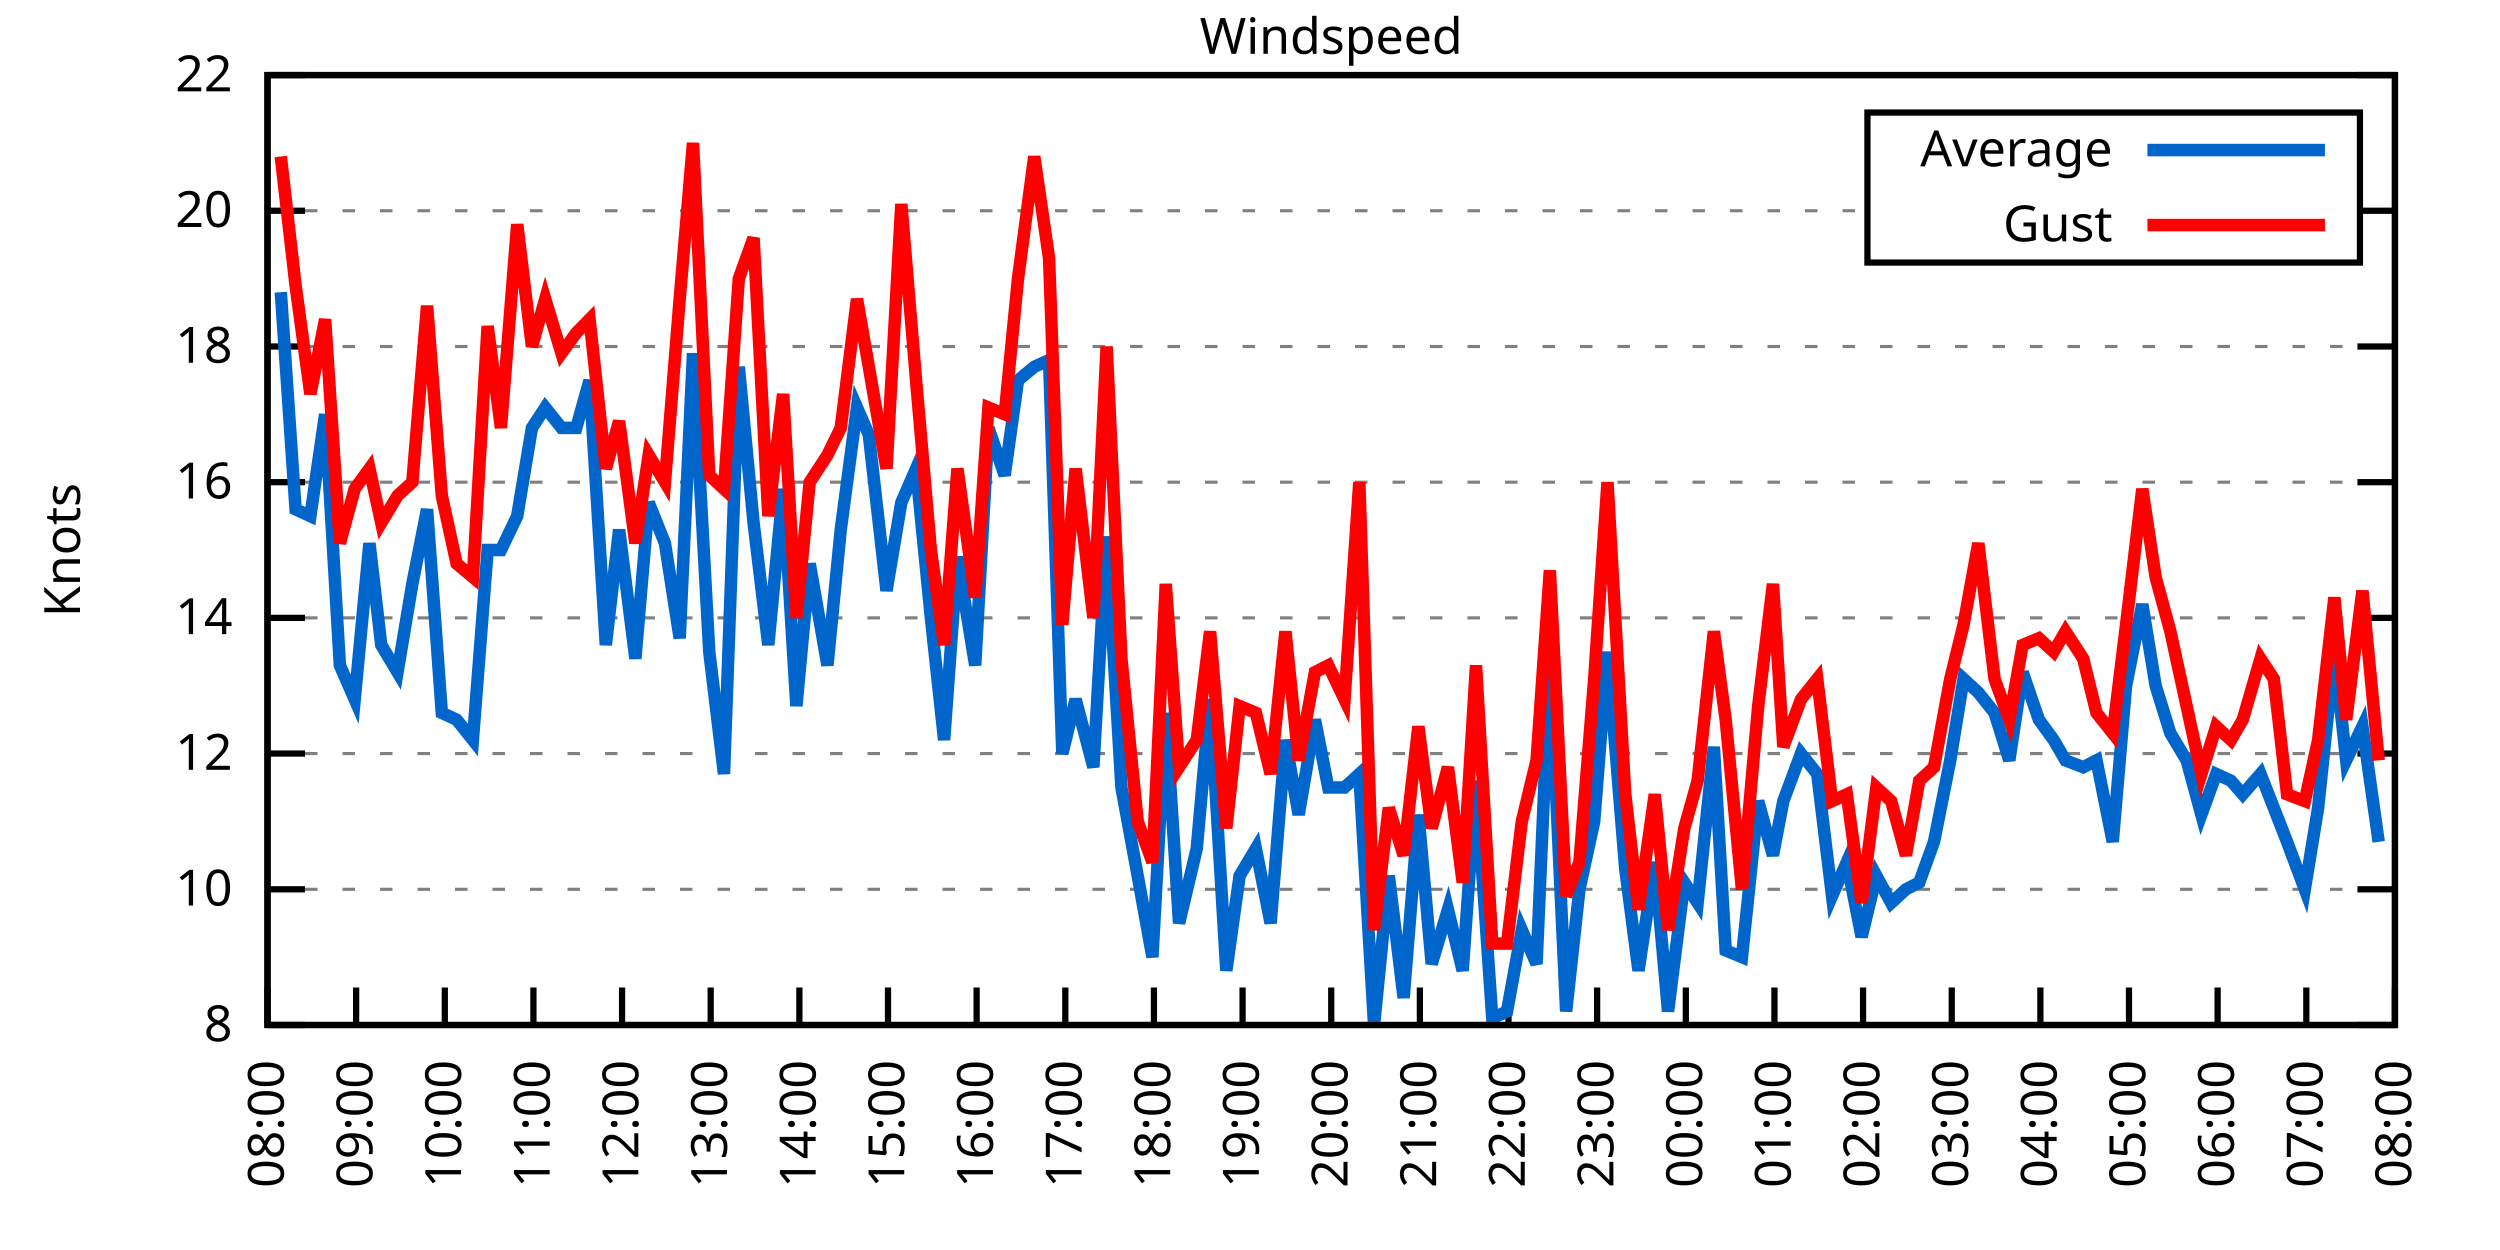
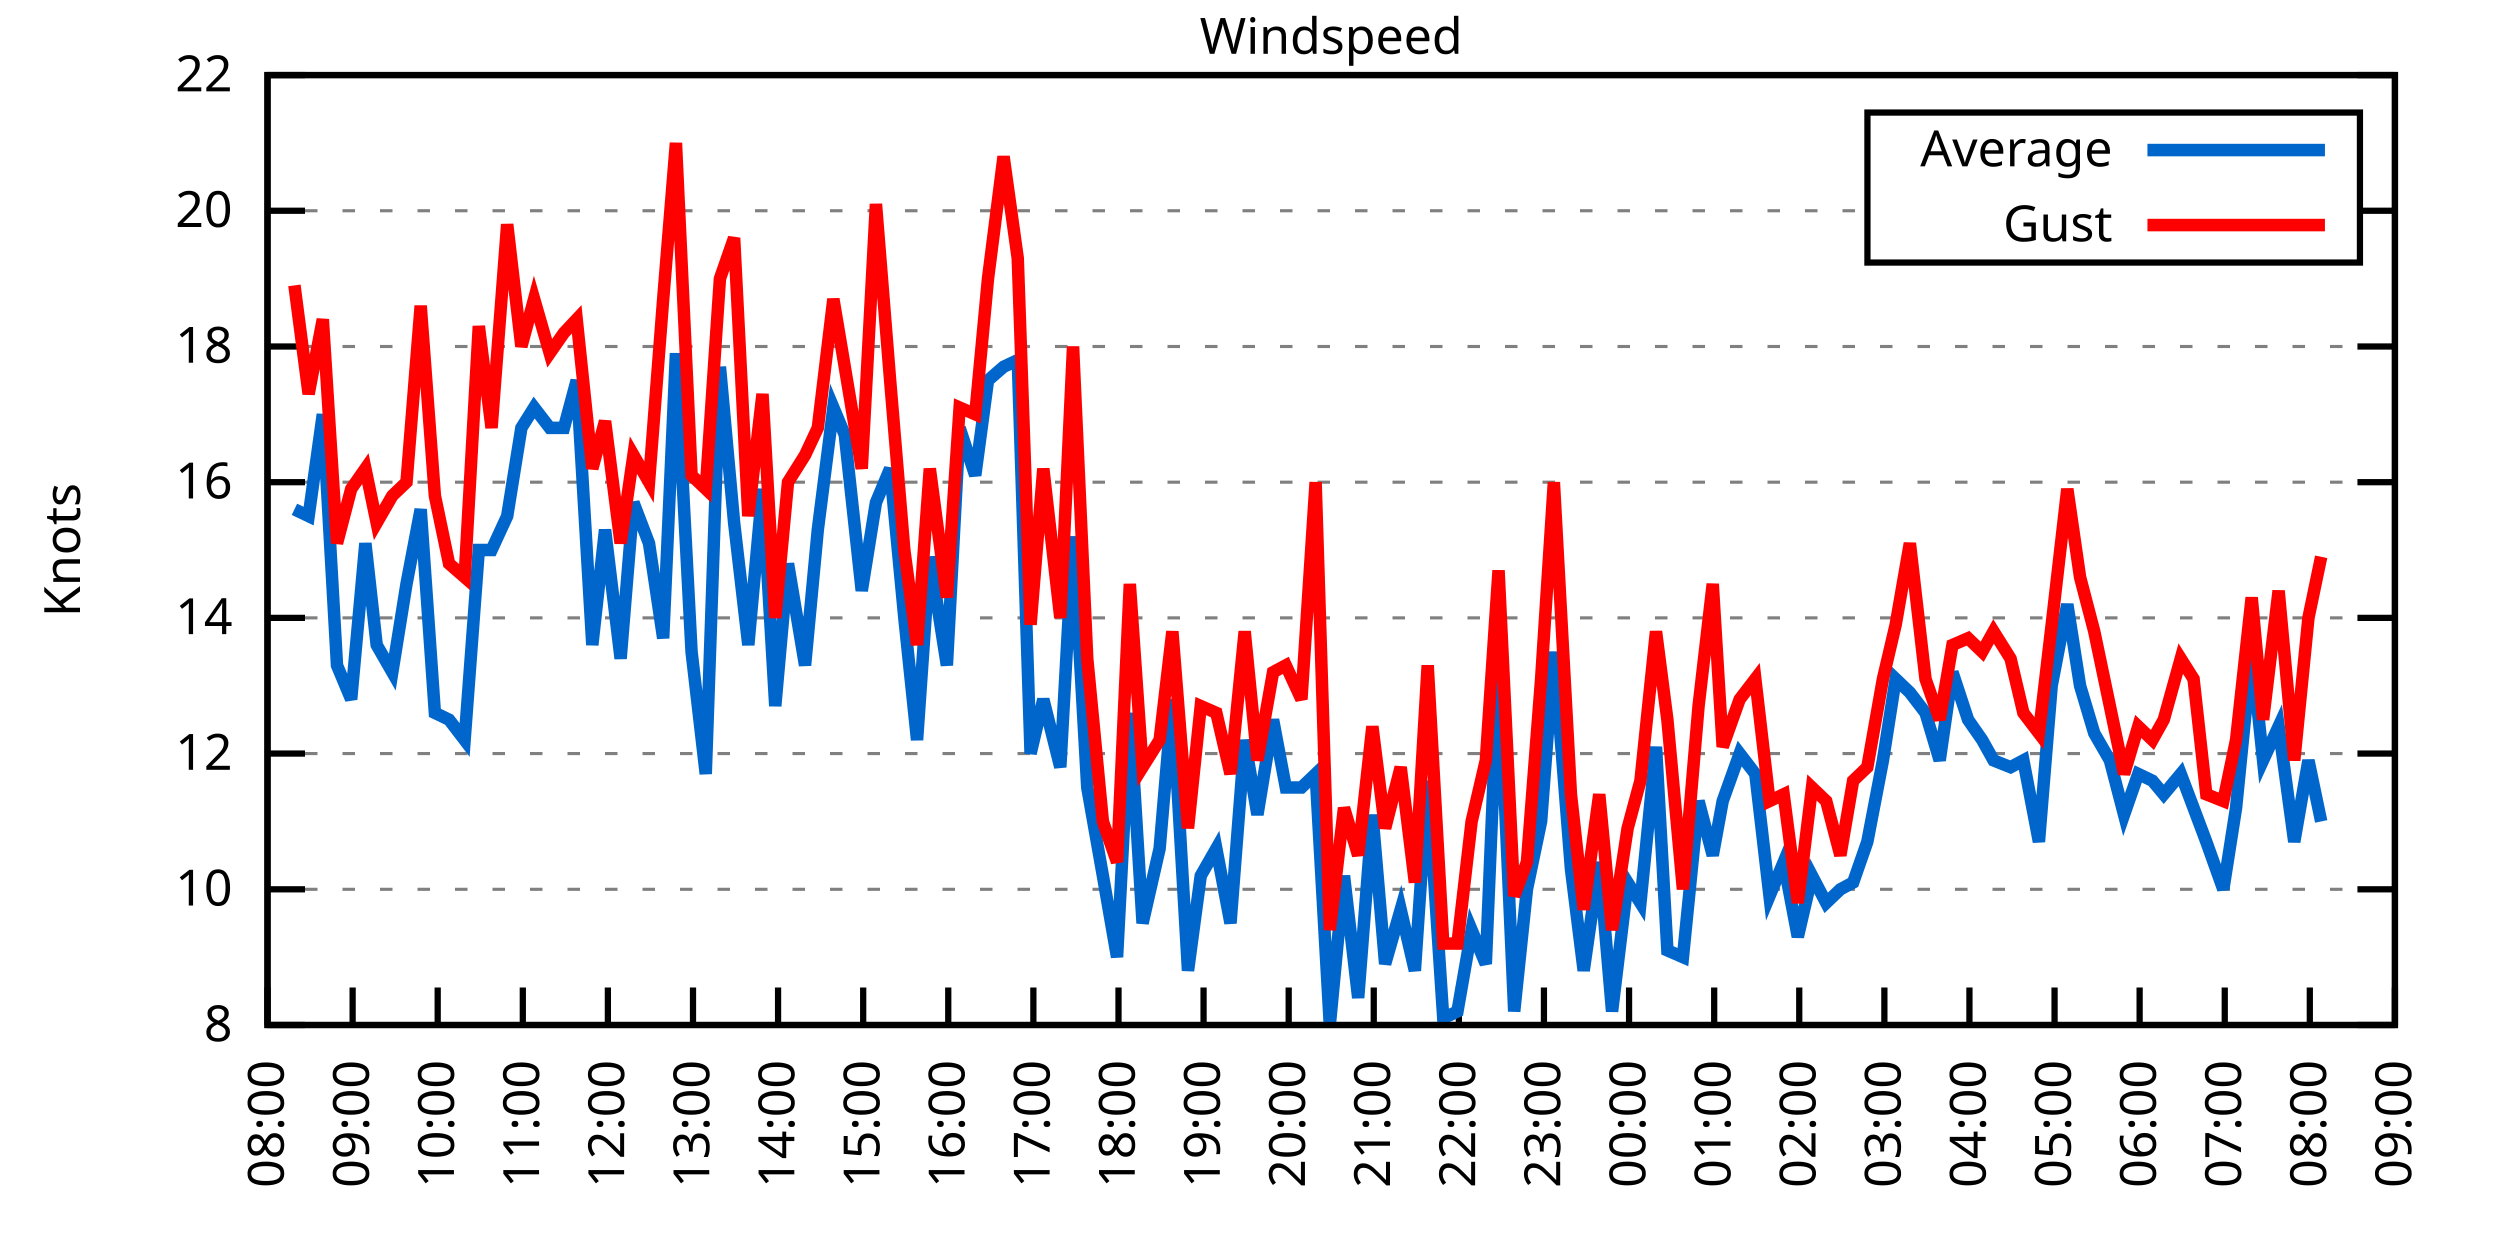
<svg xmlns="http://www.w3.org/2000/svg" xmlns:xlink="http://www.w3.org/1999/xlink" width="400" height="200" viewBox="0 0 400 200">
  <g id="gnuplot_canvas">
    <rect x="0" y="0" width="400" height="200" fill="none" />
    <defs>
      <circle id="gpDot" r="0.5" stroke-width="0.5" stroke="currentColor" />
      <path id="gpPt0" stroke-width="0.333" stroke="currentColor" d="M-1,0 h2 M0,-1 v2" />
      <path id="gpPt1" stroke-width="0.333" stroke="currentColor" d="M-1,-1 L1,1 M1,-1 L-1,1" />
      <path id="gpPt2" stroke-width="0.333" stroke="currentColor" d="M-1,0 L1,0 M0,-1 L0,1 M-1,-1 L1,1 M-1,1 L1,-1" />
      <rect id="gpPt3" stroke-width="0.333" stroke="currentColor" x="-1" y="-1" width="2" height="2" />
      <rect id="gpPt4" stroke-width="0.333" stroke="currentColor" fill="currentColor" x="-1" y="-1" width="2" height="2" />
      <circle id="gpPt5" stroke-width="0.333" stroke="currentColor" cx="0" cy="0" r="1" />
      <use xlink:href="#gpPt5" id="gpPt6" fill="currentColor" stroke="none" />
      <path id="gpPt7" stroke-width="0.333" stroke="currentColor" d="M0,-1.33 L-1.33,0.67 L1.33,0.67 z" />
      <use xlink:href="#gpPt7" id="gpPt8" fill="currentColor" stroke="none" />
      <use xlink:href="#gpPt7" id="gpPt9" stroke="currentColor" transform="rotate(180)" />
      <use xlink:href="#gpPt9" id="gpPt10" fill="currentColor" stroke="none" />
      <use xlink:href="#gpPt3" id="gpPt11" stroke="currentColor" transform="rotate(45)" />
      <use xlink:href="#gpPt11" id="gpPt12" fill="currentColor" stroke="none" />
      <path id="gpPt13" stroke-width="0.333" stroke="currentColor" d="M0,1.330 L1.265,0.411 L0.782,-1.067 L-0.782,-1.076 L-1.265,0.411 z" />
      <use xlink:href="#gpPt13" id="gpPt14" fill="currentColor" stroke="none" />
      <filter id="textbox" filterUnits="objectBoundingBox" x="0" y="0" height="1" width="1">
        <feFlood flood-color="white" flood-opacity="1" result="bgnd" />
        <feComposite in="SourceGraphic" in2="bgnd" operator="atop" />
      </filter>
      <filter id="greybox" filterUnits="objectBoundingBox" x="0" y="0" height="1" width="1">
        <feFlood flood-color="lightgrey" flood-opacity="1" result="grey" />
        <feComposite in="SourceGraphic" in2="grey" operator="atop" />
      </filter>
    </defs>
    <g fill="none" color="white" stroke="currentColor" stroke-width="1.00" stroke-linecap="butt" stroke-linejoin="miter">
</g>
    <g fill="none" color="black" stroke="currentColor" stroke-width="1.00" stroke-linecap="butt" stroke-linejoin="miter">
      <g stroke="none" shape-rendering="crispEdges">
        <polygon fill="rgb(255, 255, 255)" points="42.80,164.00 383.18,164.00 383.18,12.02 42.80,12.02 " />
      </g>
    </g>
    <g fill="none" color="black" stroke="currentColor" stroke-width="1.00" stroke-linecap="butt" stroke-linejoin="miter">
</g>
    <g fill="none" color="black" stroke="black" stroke-width="0.50" stroke-linecap="butt" stroke-linejoin="miter">
</g>
    <g fill="none" color="gray" stroke="currentColor" stroke-width="0.50" stroke-linecap="butt" stroke-linejoin="miter">
      <path stroke="gray" stroke-dasharray="2,4" class="gridline" d="M42.80,164.00 L383.19,164.00  " />
    </g>
    <g fill="none" color="gray" stroke="gray" stroke-width="1.00" stroke-linecap="butt" stroke-linejoin="miter">
</g>
    <g fill="none" color="black" stroke="currentColor" stroke-width="1.00" stroke-linecap="butt" stroke-linejoin="miter">
      <path stroke="black" d="M42.80,164.00 L48.80,164.00 M383.19,164.00 L377.19,164.00  " />
      <g transform="translate(37.20,166.60)" stroke="none" fill="black" font-family="Sans" font-size="8.00" text-anchor="end">
        <text>
          <tspan font-family="Sans"> 8</tspan>
        </text>
      </g>
    </g>
    <g fill="none" color="black" stroke="currentColor" stroke-width="1.00" stroke-linecap="butt" stroke-linejoin="miter">
</g>
    <g fill="none" color="black" stroke="black" stroke-width="0.50" stroke-linecap="butt" stroke-linejoin="miter">
</g>
    <g fill="none" color="gray" stroke="currentColor" stroke-width="0.50" stroke-linecap="butt" stroke-linejoin="miter">
      <path stroke="gray" stroke-dasharray="2,4" class="gridline" d="M42.80,142.29 L383.19,142.29  " />
    </g>
    <g fill="none" color="gray" stroke="gray" stroke-width="1.00" stroke-linecap="butt" stroke-linejoin="miter">
</g>
    <g fill="none" color="black" stroke="currentColor" stroke-width="1.00" stroke-linecap="butt" stroke-linejoin="miter">
      <path stroke="black" d="M42.80,142.29 L48.80,142.29 M383.19,142.29 L377.19,142.29  " />
      <g transform="translate(37.20,144.89)" stroke="none" fill="black" font-family="Sans" font-size="8.00" text-anchor="end">
        <text>
          <tspan font-family="Sans"> 10</tspan>
        </text>
      </g>
    </g>
    <g fill="none" color="black" stroke="currentColor" stroke-width="1.00" stroke-linecap="butt" stroke-linejoin="miter">
</g>
    <g fill="none" color="black" stroke="black" stroke-width="0.50" stroke-linecap="butt" stroke-linejoin="miter">
</g>
    <g fill="none" color="gray" stroke="currentColor" stroke-width="0.50" stroke-linecap="butt" stroke-linejoin="miter">
      <path stroke="gray" stroke-dasharray="2,4" class="gridline" d="M42.80,120.57 L383.19,120.57  " />
    </g>
    <g fill="none" color="gray" stroke="gray" stroke-width="1.00" stroke-linecap="butt" stroke-linejoin="miter">
</g>
    <g fill="none" color="black" stroke="currentColor" stroke-width="1.00" stroke-linecap="butt" stroke-linejoin="miter">
      <path stroke="black" d="M42.80,120.57 L48.80,120.57 M383.19,120.57 L377.19,120.57  " />
      <g transform="translate(37.20,123.17)" stroke="none" fill="black" font-family="Sans" font-size="8.00" text-anchor="end">
        <text>
          <tspan font-family="Sans"> 12</tspan>
        </text>
      </g>
    </g>
    <g fill="none" color="black" stroke="currentColor" stroke-width="1.00" stroke-linecap="butt" stroke-linejoin="miter">
</g>
    <g fill="none" color="black" stroke="black" stroke-width="0.50" stroke-linecap="butt" stroke-linejoin="miter">
</g>
    <g fill="none" color="gray" stroke="currentColor" stroke-width="0.50" stroke-linecap="butt" stroke-linejoin="miter">
      <path stroke="gray" stroke-dasharray="2,4" class="gridline" d="M42.80,98.86 L383.19,98.86  " />
    </g>
    <g fill="none" color="gray" stroke="gray" stroke-width="1.00" stroke-linecap="butt" stroke-linejoin="miter">
</g>
    <g fill="none" color="black" stroke="currentColor" stroke-width="1.00" stroke-linecap="butt" stroke-linejoin="miter">
      <path stroke="black" d="M42.80,98.86 L48.80,98.86 M383.19,98.86 L377.19,98.86  " />
      <g transform="translate(37.20,101.46)" stroke="none" fill="black" font-family="Sans" font-size="8.00" text-anchor="end">
        <text>
          <tspan font-family="Sans"> 14</tspan>
        </text>
      </g>
    </g>
    <g fill="none" color="black" stroke="currentColor" stroke-width="1.00" stroke-linecap="butt" stroke-linejoin="miter">
</g>
    <g fill="none" color="black" stroke="black" stroke-width="0.50" stroke-linecap="butt" stroke-linejoin="miter">
</g>
    <g fill="none" color="gray" stroke="currentColor" stroke-width="0.50" stroke-linecap="butt" stroke-linejoin="miter">
      <path stroke="gray" stroke-dasharray="2,4" class="gridline" d="M42.80,77.15 L383.19,77.15  " />
    </g>
    <g fill="none" color="gray" stroke="gray" stroke-width="1.00" stroke-linecap="butt" stroke-linejoin="miter">
</g>
    <g fill="none" color="black" stroke="currentColor" stroke-width="1.00" stroke-linecap="butt" stroke-linejoin="miter">
      <path stroke="black" d="M42.80,77.15 L48.80,77.15 M383.19,77.15 L377.19,77.15  " />
      <g transform="translate(37.20,79.75)" stroke="none" fill="black" font-family="Sans" font-size="8.00" text-anchor="end">
        <text>
          <tspan font-family="Sans"> 16</tspan>
        </text>
      </g>
    </g>
    <g fill="none" color="black" stroke="currentColor" stroke-width="1.00" stroke-linecap="butt" stroke-linejoin="miter">
</g>
    <g fill="none" color="black" stroke="black" stroke-width="0.50" stroke-linecap="butt" stroke-linejoin="miter">
</g>
    <g fill="none" color="gray" stroke="currentColor" stroke-width="0.50" stroke-linecap="butt" stroke-linejoin="miter">
      <path stroke="gray" stroke-dasharray="2,4" class="gridline" d="M42.80,55.44 L383.19,55.44  " />
    </g>
    <g fill="none" color="gray" stroke="gray" stroke-width="1.00" stroke-linecap="butt" stroke-linejoin="miter">
</g>
    <g fill="none" color="black" stroke="currentColor" stroke-width="1.00" stroke-linecap="butt" stroke-linejoin="miter">
      <path stroke="black" d="M42.80,55.44 L48.80,55.44 M383.19,55.44 L377.19,55.44  " />
      <g transform="translate(37.20,58.04)" stroke="none" fill="black" font-family="Sans" font-size="8.00" text-anchor="end">
        <text>
          <tspan font-family="Sans"> 18</tspan>
        </text>
      </g>
    </g>
    <g fill="none" color="black" stroke="currentColor" stroke-width="1.00" stroke-linecap="butt" stroke-linejoin="miter">
</g>
    <g fill="none" color="black" stroke="black" stroke-width="0.50" stroke-linecap="butt" stroke-linejoin="miter">
</g>
    <g fill="none" color="gray" stroke="currentColor" stroke-width="0.50" stroke-linecap="butt" stroke-linejoin="miter">
      <path stroke="gray" stroke-dasharray="2,4" class="gridline" d="M42.80,33.72 L298.79,33.72 M377.59,33.72 L383.19,33.72  " />
    </g>
    <g fill="none" color="gray" stroke="gray" stroke-width="1.00" stroke-linecap="butt" stroke-linejoin="miter">
</g>
    <g fill="none" color="black" stroke="currentColor" stroke-width="1.00" stroke-linecap="butt" stroke-linejoin="miter">
      <path stroke="black" d="M42.80,33.72 L48.80,33.72 M383.19,33.72 L377.19,33.72  " />
      <g transform="translate(37.20,36.32)" stroke="none" fill="black" font-family="Sans" font-size="8.00" text-anchor="end">
        <text>
          <tspan font-family="Sans"> 20</tspan>
        </text>
      </g>
    </g>
    <g fill="none" color="black" stroke="currentColor" stroke-width="1.00" stroke-linecap="butt" stroke-linejoin="miter">
</g>
    <g fill="none" color="black" stroke="black" stroke-width="0.50" stroke-linecap="butt" stroke-linejoin="miter">
</g>
    <g fill="none" color="gray" stroke="currentColor" stroke-width="0.50" stroke-linecap="butt" stroke-linejoin="miter">
      <path stroke="gray" stroke-dasharray="2,4" class="gridline" d="M42.80,12.01 L383.19,12.01  " />
    </g>
    <g fill="none" color="gray" stroke="gray" stroke-width="1.00" stroke-linecap="butt" stroke-linejoin="miter">
</g>
    <g fill="none" color="black" stroke="currentColor" stroke-width="1.00" stroke-linecap="butt" stroke-linejoin="miter">
      <path stroke="black" d="M42.80,12.01 L48.80,12.01 M383.19,12.01 L377.19,12.01  " />
      <g transform="translate(37.20,14.61)" stroke="none" fill="black" font-family="Sans" font-size="8.00" text-anchor="end">
        <text>
          <tspan font-family="Sans"> 22</tspan>
        </text>
      </g>
    </g>
    <g fill="none" color="black" stroke="currentColor" stroke-width="1.00" stroke-linecap="butt" stroke-linejoin="miter">
      <path stroke="black" d="M42.80,164.00 L42.80,158.00  " />
      <g transform="translate(45.40,169.60) rotate(270.00)" stroke="none" fill="black" font-family="Sans" font-size="8.00" text-anchor="end">
        <text>
          <tspan font-family="Sans">08:00</tspan>
        </text>
      </g>
    </g>
    <g fill="none" color="black" stroke="currentColor" stroke-width="1.00" stroke-linecap="butt" stroke-linejoin="miter">
-       <path stroke="black" d="M56.98,164.00 L56.98,158.00  " />
-       <g transform="translate(59.58,169.60) rotate(270.00)" stroke="none" fill="black" font-family="Sans" font-size="8.00" text-anchor="end">
+       <path stroke="black" d="M56.42,164.00 L56.42,158.00  " />
+       <g transform="translate(59.02,169.60) rotate(270.00)" stroke="none" fill="black" font-family="Sans" font-size="8.00" text-anchor="end">
        <text>
          <tspan font-family="Sans">09:00</tspan>
        </text>
      </g>
    </g>
    <g fill="none" color="black" stroke="currentColor" stroke-width="1.00" stroke-linecap="butt" stroke-linejoin="miter">
-       <path stroke="black" d="M71.17,164.00 L71.17,158.00  " />
-       <g transform="translate(73.77,169.60) rotate(270.00)" stroke="none" fill="black" font-family="Sans" font-size="8.00" text-anchor="end">
+       <path stroke="black" d="M70.03,164.00 L70.03,158.00  " />
+       <g transform="translate(72.63,169.60) rotate(270.00)" stroke="none" fill="black" font-family="Sans" font-size="8.00" text-anchor="end">
        <text>
          <tspan font-family="Sans">10:00</tspan>
        </text>
      </g>
    </g>
    <g fill="none" color="black" stroke="currentColor" stroke-width="1.00" stroke-linecap="butt" stroke-linejoin="miter">
-       <path stroke="black" d="M85.35,164.00 L85.35,158.00  " />
-       <g transform="translate(87.95,169.60) rotate(270.00)" stroke="none" fill="black" font-family="Sans" font-size="8.00" text-anchor="end">
+       <path stroke="black" d="M83.65,164.00 L83.65,158.00  " />
+       <g transform="translate(86.25,169.60) rotate(270.00)" stroke="none" fill="black" font-family="Sans" font-size="8.00" text-anchor="end">
        <text>
          <tspan font-family="Sans">11:00</tspan>
        </text>
      </g>
    </g>
    <g fill="none" color="black" stroke="currentColor" stroke-width="1.00" stroke-linecap="butt" stroke-linejoin="miter">
-       <path stroke="black" d="M99.53,164.00 L99.53,158.00  " />
-       <g transform="translate(102.13,169.60) rotate(270.00)" stroke="none" fill="black" font-family="Sans" font-size="8.00" text-anchor="end">
+       <path stroke="black" d="M97.26,164.00 L97.26,158.00  " />
+       <g transform="translate(99.86,169.60) rotate(270.00)" stroke="none" fill="black" font-family="Sans" font-size="8.00" text-anchor="end">
        <text>
          <tspan font-family="Sans">12:00</tspan>
        </text>
      </g>
    </g>
    <g fill="none" color="black" stroke="currentColor" stroke-width="1.00" stroke-linecap="butt" stroke-linejoin="miter">
-       <path stroke="black" d="M113.71,164.00 L113.71,158.00  " />
-       <g transform="translate(116.31,169.60) rotate(270.00)" stroke="none" fill="black" font-family="Sans" font-size="8.00" text-anchor="end">
+       <path stroke="black" d="M110.88,164.00 L110.88,158.00  " />
+       <g transform="translate(113.48,169.60) rotate(270.00)" stroke="none" fill="black" font-family="Sans" font-size="8.00" text-anchor="end">
        <text>
          <tspan font-family="Sans">13:00</tspan>
        </text>
      </g>
    </g>
    <g fill="none" color="black" stroke="currentColor" stroke-width="1.00" stroke-linecap="butt" stroke-linejoin="miter">
-       <path stroke="black" d="M127.90,164.00 L127.90,158.00  " />
-       <g transform="translate(130.50,169.60) rotate(270.00)" stroke="none" fill="black" font-family="Sans" font-size="8.00" text-anchor="end">
+       <path stroke="black" d="M124.49,164.00 L124.49,158.00  " />
+       <g transform="translate(127.09,169.60) rotate(270.00)" stroke="none" fill="black" font-family="Sans" font-size="8.00" text-anchor="end">
        <text>
          <tspan font-family="Sans">14:00</tspan>
        </text>
      </g>
    </g>
    <g fill="none" color="black" stroke="currentColor" stroke-width="1.00" stroke-linecap="butt" stroke-linejoin="miter">
-       <path stroke="black" d="M142.08,164.00 L142.08,158.00  " />
-       <g transform="translate(144.68,169.60) rotate(270.00)" stroke="none" fill="black" font-family="Sans" font-size="8.00" text-anchor="end">
+       <path stroke="black" d="M138.11,164.00 L138.11,158.00  " />
+       <g transform="translate(140.71,169.60) rotate(270.00)" stroke="none" fill="black" font-family="Sans" font-size="8.00" text-anchor="end">
        <text>
          <tspan font-family="Sans">15:00</tspan>
        </text>
      </g>
    </g>
    <g fill="none" color="black" stroke="currentColor" stroke-width="1.00" stroke-linecap="butt" stroke-linejoin="miter">
-       <path stroke="black" d="M156.26,164.00 L156.26,158.00  " />
-       <g transform="translate(158.86,169.60) rotate(270.00)" stroke="none" fill="black" font-family="Sans" font-size="8.00" text-anchor="end">
+       <path stroke="black" d="M151.72,164.00 L151.72,158.00  " />
+       <g transform="translate(154.32,169.60) rotate(270.00)" stroke="none" fill="black" font-family="Sans" font-size="8.00" text-anchor="end">
        <text>
          <tspan font-family="Sans">16:00</tspan>
        </text>
      </g>
    </g>
    <g fill="none" color="black" stroke="currentColor" stroke-width="1.00" stroke-linecap="butt" stroke-linejoin="miter">
-       <path stroke="black" d="M170.45,164.00 L170.45,158.00  " />
-       <g transform="translate(173.05,169.60) rotate(270.00)" stroke="none" fill="black" font-family="Sans" font-size="8.00" text-anchor="end">
+       <path stroke="black" d="M165.34,164.00 L165.34,158.00  " />
+       <g transform="translate(167.94,169.60) rotate(270.00)" stroke="none" fill="black" font-family="Sans" font-size="8.00" text-anchor="end">
        <text>
          <tspan font-family="Sans">17:00</tspan>
        </text>
      </g>
    </g>
    <g fill="none" color="black" stroke="currentColor" stroke-width="1.00" stroke-linecap="butt" stroke-linejoin="miter">
-       <path stroke="black" d="M184.63,164.00 L184.63,158.00  " />
-       <g transform="translate(187.23,169.60) rotate(270.00)" stroke="none" fill="black" font-family="Sans" font-size="8.00" text-anchor="end">
+       <path stroke="black" d="M178.96,164.00 L178.96,158.00  " />
+       <g transform="translate(181.56,169.60) rotate(270.00)" stroke="none" fill="black" font-family="Sans" font-size="8.00" text-anchor="end">
        <text>
          <tspan font-family="Sans">18:00</tspan>
        </text>
      </g>
    </g>
    <g fill="none" color="black" stroke="currentColor" stroke-width="1.00" stroke-linecap="butt" stroke-linejoin="miter">
-       <path stroke="black" d="M198.81,164.00 L198.81,158.00  " />
-       <g transform="translate(201.41,169.60) rotate(270.00)" stroke="none" fill="black" font-family="Sans" font-size="8.00" text-anchor="end">
+       <path stroke="black" d="M192.57,164.00 L192.57,158.00  " />
+       <g transform="translate(195.17,169.60) rotate(270.00)" stroke="none" fill="black" font-family="Sans" font-size="8.00" text-anchor="end">
        <text>
          <tspan font-family="Sans">19:00</tspan>
        </text>
      </g>
    </g>
    <g fill="none" color="black" stroke="currentColor" stroke-width="1.00" stroke-linecap="butt" stroke-linejoin="miter">
-       <path stroke="black" d="M213.00,164.00 L213.00,158.00  " />
-       <g transform="translate(215.60,169.60) rotate(270.00)" stroke="none" fill="black" font-family="Sans" font-size="8.00" text-anchor="end">
+       <path stroke="black" d="M206.19,164.00 L206.19,158.00  " />
+       <g transform="translate(208.79,169.60) rotate(270.00)" stroke="none" fill="black" font-family="Sans" font-size="8.00" text-anchor="end">
        <text>
          <tspan font-family="Sans">20:00</tspan>
        </text>
      </g>
    </g>
    <g fill="none" color="black" stroke="currentColor" stroke-width="1.00" stroke-linecap="butt" stroke-linejoin="miter">
-       <path stroke="black" d="M227.18,164.00 L227.18,158.00  " />
-       <g transform="translate(229.78,169.60) rotate(270.00)" stroke="none" fill="black" font-family="Sans" font-size="8.00" text-anchor="end">
+       <path stroke="black" d="M219.80,164.00 L219.80,158.00  " />
+       <g transform="translate(222.40,169.60) rotate(270.00)" stroke="none" fill="black" font-family="Sans" font-size="8.00" text-anchor="end">
        <text>
          <tspan font-family="Sans">21:00</tspan>
        </text>
      </g>
    </g>
    <g fill="none" color="black" stroke="currentColor" stroke-width="1.00" stroke-linecap="butt" stroke-linejoin="miter">
-       <path stroke="black" d="M241.36,164.00 L241.36,158.00  " />
-       <g transform="translate(243.96,169.60) rotate(270.00)" stroke="none" fill="black" font-family="Sans" font-size="8.00" text-anchor="end">
+       <path stroke="black" d="M233.42,164.00 L233.42,158.00  " />
+       <g transform="translate(236.02,169.60) rotate(270.00)" stroke="none" fill="black" font-family="Sans" font-size="8.00" text-anchor="end">
        <text>
          <tspan font-family="Sans">22:00</tspan>
        </text>
      </g>
    </g>
    <g fill="none" color="black" stroke="currentColor" stroke-width="1.00" stroke-linecap="butt" stroke-linejoin="miter">
-       <path stroke="black" d="M255.54,164.00 L255.54,158.00  " />
-       <g transform="translate(258.14,169.60) rotate(270.00)" stroke="none" fill="black" font-family="Sans" font-size="8.00" text-anchor="end">
+       <path stroke="black" d="M247.03,164.00 L247.03,158.00  " />
+       <g transform="translate(249.63,169.60) rotate(270.00)" stroke="none" fill="black" font-family="Sans" font-size="8.00" text-anchor="end">
        <text>
          <tspan font-family="Sans">23:00</tspan>
        </text>
      </g>
    </g>
    <g fill="none" color="black" stroke="currentColor" stroke-width="1.00" stroke-linecap="butt" stroke-linejoin="miter">
-       <path stroke="black" d="M269.73,164.00 L269.73,158.00  " />
-       <g transform="translate(272.33,169.60) rotate(270.00)" stroke="none" fill="black" font-family="Sans" font-size="8.00" text-anchor="end">
+       <path stroke="black" d="M260.65,164.00 L260.65,158.00  " />
+       <g transform="translate(263.25,169.60) rotate(270.00)" stroke="none" fill="black" font-family="Sans" font-size="8.00" text-anchor="end">
        <text>
          <tspan font-family="Sans">00:00</tspan>
        </text>
      </g>
    </g>
    <g fill="none" color="black" stroke="currentColor" stroke-width="1.00" stroke-linecap="butt" stroke-linejoin="miter">
-       <path stroke="black" d="M283.91,164.00 L283.91,158.00  " />
-       <g transform="translate(286.51,169.60) rotate(270.00)" stroke="none" fill="black" font-family="Sans" font-size="8.00" text-anchor="end">
+       <path stroke="black" d="M274.27,164.00 L274.27,158.00  " />
+       <g transform="translate(276.87,169.60) rotate(270.00)" stroke="none" fill="black" font-family="Sans" font-size="8.00" text-anchor="end">
        <text>
          <tspan font-family="Sans">01:00</tspan>
        </text>
      </g>
    </g>
    <g fill="none" color="black" stroke="currentColor" stroke-width="1.00" stroke-linecap="butt" stroke-linejoin="miter">
-       <path stroke="black" d="M298.09,164.00 L298.09,158.00  " />
-       <g transform="translate(300.69,169.60) rotate(270.00)" stroke="none" fill="black" font-family="Sans" font-size="8.00" text-anchor="end">
+       <path stroke="black" d="M287.88,164.00 L287.88,158.00  " />
+       <g transform="translate(290.48,169.60) rotate(270.00)" stroke="none" fill="black" font-family="Sans" font-size="8.00" text-anchor="end">
        <text>
          <tspan font-family="Sans">02:00</tspan>
        </text>
      </g>
    </g>
    <g fill="none" color="black" stroke="currentColor" stroke-width="1.00" stroke-linecap="butt" stroke-linejoin="miter">
-       <path stroke="black" d="M312.28,164.00 L312.28,158.00  " />
-       <g transform="translate(314.88,169.60) rotate(270.00)" stroke="none" fill="black" font-family="Sans" font-size="8.00" text-anchor="end">
+       <path stroke="black" d="M301.50,164.00 L301.50,158.00  " />
+       <g transform="translate(304.10,169.60) rotate(270.00)" stroke="none" fill="black" font-family="Sans" font-size="8.00" text-anchor="end">
        <text>
          <tspan font-family="Sans">03:00</tspan>
        </text>
      </g>
    </g>
    <g fill="none" color="black" stroke="currentColor" stroke-width="1.00" stroke-linecap="butt" stroke-linejoin="miter">
-       <path stroke="black" d="M326.46,164.00 L326.46,158.00  " />
-       <g transform="translate(329.06,169.60) rotate(270.00)" stroke="none" fill="black" font-family="Sans" font-size="8.00" text-anchor="end">
+       <path stroke="black" d="M315.11,164.00 L315.11,158.00  " />
+       <g transform="translate(317.71,169.60) rotate(270.00)" stroke="none" fill="black" font-family="Sans" font-size="8.00" text-anchor="end">
        <text>
          <tspan font-family="Sans">04:00</tspan>
        </text>
      </g>
    </g>
    <g fill="none" color="black" stroke="currentColor" stroke-width="1.00" stroke-linecap="butt" stroke-linejoin="miter">
-       <path stroke="black" d="M340.64,164.00 L340.64,158.00  " />
-       <g transform="translate(343.24,169.60) rotate(270.00)" stroke="none" fill="black" font-family="Sans" font-size="8.00" text-anchor="end">
+       <path stroke="black" d="M328.73,164.00 L328.73,158.00  " />
+       <g transform="translate(331.33,169.60) rotate(270.00)" stroke="none" fill="black" font-family="Sans" font-size="8.00" text-anchor="end">
        <text>
          <tspan font-family="Sans">05:00</tspan>
        </text>
      </g>
    </g>
    <g fill="none" color="black" stroke="currentColor" stroke-width="1.00" stroke-linecap="butt" stroke-linejoin="miter">
-       <path stroke="black" d="M354.82,164.00 L354.82,158.00  " />
-       <g transform="translate(357.42,169.60) rotate(270.00)" stroke="none" fill="black" font-family="Sans" font-size="8.00" text-anchor="end">
+       <path stroke="black" d="M342.34,164.00 L342.34,158.00  " />
+       <g transform="translate(344.94,169.60) rotate(270.00)" stroke="none" fill="black" font-family="Sans" font-size="8.00" text-anchor="end">
        <text>
          <tspan font-family="Sans">06:00</tspan>
        </text>
      </g>
    </g>
    <g fill="none" color="black" stroke="currentColor" stroke-width="1.00" stroke-linecap="butt" stroke-linejoin="miter">
-       <path stroke="black" d="M369.01,164.00 L369.01,158.00  " />
-       <g transform="translate(371.61,169.60) rotate(270.00)" stroke="none" fill="black" font-family="Sans" font-size="8.00" text-anchor="end">
+       <path stroke="black" d="M355.96,164.00 L355.96,158.00  " />
+       <g transform="translate(358.56,169.60) rotate(270.00)" stroke="none" fill="black" font-family="Sans" font-size="8.00" text-anchor="end">
        <text>
          <tspan font-family="Sans">07:00</tspan>
+         </text>
+       </g>
+     </g>
+     <g fill="none" color="black" stroke="currentColor" stroke-width="1.00" stroke-linecap="butt" stroke-linejoin="miter">
+       <path stroke="black" d="M369.57,164.00 L369.57,158.00  " />
+       <g transform="translate(372.17,169.60) rotate(270.00)" stroke="none" fill="black" font-family="Sans" font-size="8.00" text-anchor="end">
+         <text>
+           <tspan font-family="Sans">08:00</tspan>
        </text>
      </g>
    </g>
    <g fill="none" color="black" stroke="currentColor" stroke-width="1.00" stroke-linecap="butt" stroke-linejoin="miter">
      <path stroke="black" d="M383.19,164.00 L383.19,158.00  " />
      <g transform="translate(385.79,169.60) rotate(270.00)" stroke="none" fill="black" font-family="Sans" font-size="8.00" text-anchor="end">
        <text>
-           <tspan font-family="Sans">08:00</tspan>
+           <tspan font-family="Sans">09:00</tspan>
        </text>
      </g>
    </g>
    <g fill="none" color="black" stroke="currentColor" stroke-width="1.00" stroke-linecap="butt" stroke-linejoin="miter">
</g>
    <g fill="none" color="black" stroke="currentColor" stroke-width="1.00" stroke-linecap="butt" stroke-linejoin="miter">
      <path stroke="black" d="M42.80,12.01 L42.80,164.00 L383.19,164.00 L383.19,12.01 L42.80,12.01 Z  " />
    </g>
    <g fill="none" color="black" stroke="currentColor" stroke-width="1.00" stroke-linecap="butt" stroke-linejoin="miter">
</g>
    <g fill="none" color="black" stroke="currentColor" stroke-width="1.00" stroke-linecap="butt" stroke-linejoin="miter">
      <path stroke="black" d="M298.79,42.01 L298.79,18.01 L377.59,18.01 L377.59,42.01 L298.79,42.01 Z  " />
    </g>
    <g id="Windspeed_plot_1">
      <g fill="none" color="white" stroke="black" stroke-width="2.00" stroke-linecap="butt" stroke-linejoin="miter">
</g>
      <g fill="none" color="black" stroke="currentColor" stroke-width="2.00" stroke-linecap="butt" stroke-linejoin="miter">
        <g transform="translate(337.99,26.61)" stroke="none" fill="black" font-family="Sans" font-size="8.00" text-anchor="end">
          <text>
            <tspan font-family="Sans">Average</tspan>
          </text>
        </g>
      </g>
      <g fill="none" color="black" stroke="currentColor" stroke-width="2.00" stroke-linecap="butt" stroke-linejoin="miter">
-         <path stroke="rgb(  0, 102, 204)" d="M343.59,24.01 L371.99,24.01 M44.93,46.75 L47.29,81.49 L49.66,82.58 L52.02,66.29 L54.38,106.46 L56.75,111.89   L59.11,86.92 L61.00,103.20 L63.60,107.55 L65.97,93.43 L68.33,81.49 L70.69,114.06 L73.06,115.15 L75.66,118.40   L78.02,88.00 L80.15,88.00 L82.75,82.58 L85.11,68.46 L87.24,65.21 L89.84,68.46 L92.20,68.46 L94.33,60.86   L96.93,103.20 L99.06,84.75 L101.66,105.38 L103.79,80.41 L106.39,86.92 L108.75,102.12 L110.88,56.52 L113.48,104.29   L115.84,123.83 L118.21,58.69 L120.57,83.66 L122.93,103.20 L125.30,78.23 L127.42,112.97 L129.55,90.18 L132.39,106.46   L134.52,84.75 L137.12,65.21 L139.01,69.55 L141.84,94.52 L144.21,80.41 L146.57,74.98 L148.94,98.86 L151.06,118.40   L153.19,89.09 L156.03,106.46 L158.15,68.46 L160.75,76.06 L162.88,60.86 L165.48,58.69 L167.85,57.61 L169.97,120.57   L172.10,111.89 L174.94,122.75 L177.06,85.83 L179.43,126.00 L182.03,140.12 L184.39,153.14 L186.52,114.06 L188.65,147.72   L191.48,135.77 L193.61,111.89 L196.21,155.31 L198.34,140.12 L200.94,135.77 L203.30,147.72 L205.67,118.40 L207.79,130.35   L210.39,115.15 L212.52,126.00 L215.12,126.00 L217.49,123.83 L219.85,164.00 L222.21,140.12 L224.58,159.66 L226.94,130.35   L229.07,154.23 L231.67,145.54 L234.03,155.31 L236.16,124.92 L238.76,162.91 L241.12,161.83 L243.49,148.80 L245.85,154.23   L247.98,105.38 L250.58,161.83 L252.71,142.29 L255.07,131.43 L257.20,104.29 L260.04,139.03 L262.16,155.31 L264.76,137.94   L266.89,161.83 L269.49,141.20 L271.62,144.46 L274.22,119.49 L276.11,152.06 L278.71,153.14 L281.31,128.17 L283.67,136.86   L285.33,128.17 L288.16,120.57 L290.76,123.83 L293.13,143.37 L295.49,137.94 L297.86,149.89 L300.22,140.12 L302.58,144.46   L304.95,142.29 L307.08,141.20 L309.44,134.69 L312.04,121.66 L314.17,108.63 L316.53,110.80 L319.13,114.06 L321.49,121.66   L323.62,107.55 L326.22,115.15 L328.59,118.40 L330.48,121.66 L333.31,122.75 L335.44,121.66 L338.04,134.69 L340.17,109.72   L342.77,96.69 L344.90,109.72 L347.26,117.32 L349.86,121.66 L352.22,130.35 L354.59,123.83 L356.95,124.92 L358.84,127.09   L361.68,123.83 L363.81,129.26 L365.93,134.69 L368.77,142.29 L370.90,129.26 L373.50,104.29 L375.39,121.66 L377.99,116.23   L380.59,134.69  " />
+         <path stroke="rgb(  0, 102, 204)" d="M343.59,24.01 L371.99,24.01 M47.11,81.49 L49.38,82.58 L51.65,66.29 L53.92,106.46 L56.19,111.89 L58.46,86.92   L60.27,103.20 L62.77,107.55 L65.04,93.43 L67.31,81.49 L69.58,114.06 L71.85,115.15 L74.34,118.40 L76.61,88.00   L78.65,88.00 L81.15,82.58 L83.42,68.46 L85.46,65.21 L87.96,68.46 L90.23,68.46 L92.27,60.86 L94.77,103.20   L96.81,84.75 L99.30,105.38 L101.35,80.41 L103.84,86.92 L106.11,102.12 L108.15,56.52 L110.65,104.29 L112.92,123.83   L115.19,58.69 L117.46,83.66 L119.73,103.20 L122.00,78.23 L124.04,112.97 L126.08,90.18 L128.81,106.46 L130.85,84.75   L133.34,65.21 L135.16,69.55 L137.88,94.52 L140.15,80.41 L142.42,74.98 L144.69,98.86 L146.73,118.40 L148.77,89.09   L151.50,106.46 L153.54,68.46 L156.04,76.06 L158.08,60.86 L160.57,58.69 L162.84,57.61 L164.89,120.57 L166.93,111.89   L169.65,122.75 L171.69,85.83 L173.96,126.00 L176.46,140.12 L178.73,153.14 L180.77,114.06 L182.81,147.72 L185.54,135.77   L187.58,111.89 L190.08,155.31 L192.12,140.12 L194.61,135.77 L196.88,147.72 L199.15,118.40 L201.19,130.35 L203.69,115.15   L205.73,126.00 L208.23,126.00 L210.50,123.83 L212.77,164.00 L215.04,140.12 L217.31,159.66 L219.58,130.35 L221.62,154.23   L224.11,145.54 L226.38,155.31 L228.43,124.92 L230.92,162.91 L233.19,161.83 L235.46,148.80 L237.73,154.23 L239.77,105.38   L242.27,161.83 L244.31,142.29 L246.58,131.43 L248.62,104.29 L251.35,139.03 L253.39,155.31 L255.88,137.94 L257.93,161.83   L260.42,141.20 L262.47,144.46 L264.96,119.49 L266.78,152.06 L269.27,153.14 L271.77,128.17 L274.04,136.86 L275.63,128.17   L278.35,120.57 L280.85,123.83 L283.12,143.37 L285.38,137.94 L287.65,149.89 L289.92,140.12 L292.19,144.46 L294.46,142.29   L296.50,141.20 L298.77,134.69 L301.27,121.66 L303.31,108.63 L305.58,110.80 L308.08,114.06 L310.35,121.66 L312.39,107.55   L314.89,115.15 L317.15,118.40 L318.97,121.66 L321.69,122.75 L323.74,121.66 L326.23,134.69 L328.27,109.72 L330.77,96.69   L332.81,109.72 L335.08,117.32 L337.58,121.66 L339.85,130.35 L342.12,123.83 L344.39,124.92 L346.20,127.09 L348.92,123.83   L350.97,129.26 L353.01,134.69 L355.73,142.29 L357.77,129.26 L360.27,104.29 L362.09,121.66 L364.58,116.23 L367.08,134.69   L369.35,121.66 L371.39,131.43  " />
      </g>
    </g>
    <g id="Windspeed_plot_2">
      <g fill="none" color="black" stroke="currentColor" stroke-width="2.00" stroke-linecap="butt" stroke-linejoin="miter">
        <g transform="translate(337.99,38.61)" stroke="none" fill="black" font-family="Sans" font-size="8.00" text-anchor="end">
          <text>
            <tspan font-family="Sans">Gust</tspan>
          </text>
        </g>
      </g>
      <g fill="none" color="black" stroke="currentColor" stroke-width="2.00" stroke-linecap="butt" stroke-linejoin="miter">
-         <path stroke="rgb(255,   0,   0)" d="M343.59,36.01 L371.99,36.01 M44.93,25.04 L47.29,45.66 L49.66,63.04 L52.02,51.09 L54.38,86.92 L56.75,78.23   L59.11,74.98 L61.00,83.66 L63.60,79.32 L65.97,77.15 L68.33,48.92 L70.69,79.32 L73.06,90.18 L75.66,92.35   L78.02,52.18 L80.15,68.46 L82.75,35.89 L85.11,55.44 L87.24,47.84 L89.84,56.52 L92.20,53.26 L94.33,51.09   L96.93,74.98 L99.06,67.38 L101.66,86.92 L103.79,72.81 L106.39,77.15 L108.75,47.84 L110.88,22.87 L113.48,76.06   L115.84,78.23 L118.21,44.58 L120.57,38.07 L122.93,82.58 L125.30,63.04 L127.42,98.86 L129.55,77.15 L132.39,72.81   L134.52,68.46 L137.12,47.84 L139.01,58.69 L141.84,74.98 L144.21,32.64 L146.57,60.86 L148.94,88.00 L151.06,103.20   L153.19,74.98 L156.03,95.60 L158.15,65.21 L160.75,66.29 L162.88,44.58 L165.48,25.04 L167.85,41.32 L169.97,99.95   L172.10,74.98 L174.94,98.86 L177.06,55.44 L179.43,105.38 L182.03,131.43 L184.39,137.94 L186.52,93.43 L188.65,122.75   L191.48,118.40 L193.61,101.03 L196.21,132.52 L198.34,112.97 L200.94,114.06 L203.30,123.83 L205.67,101.03 L207.79,121.66   L210.39,107.55 L212.52,106.46 L215.12,111.89 L217.49,77.15 L219.85,148.80 L222.21,129.26 L224.58,136.86 L226.94,116.23   L229.07,132.52 L231.67,122.75 L234.03,141.20 L236.16,106.46 L238.76,150.97 L241.12,150.97 L243.49,131.43 L245.85,121.66   L247.98,91.26 L250.58,143.37 L252.71,137.94 L255.07,108.63 L257.20,77.15 L260.04,127.09 L262.16,145.54 L264.76,127.09   L266.89,148.80 L269.49,132.52 L271.62,124.92 L274.22,101.03 L276.11,115.15 L278.71,142.29 L281.31,112.97 L283.67,93.43   L285.33,119.49 L288.16,111.89 L290.76,108.63 L293.13,128.17 L295.49,127.09 L297.86,144.46 L300.22,126.00 L302.58,128.17   L304.95,136.86 L307.08,124.92 L309.44,122.75 L312.04,108.63 L314.17,99.95 L316.53,86.92 L319.13,108.63 L321.49,115.15   L323.62,103.20 L326.22,102.12 L328.59,104.29 L330.48,101.03 L333.31,105.38 L335.44,114.06 L338.04,117.32 L340.17,99.95   L342.77,78.23 L344.90,92.35 L347.26,101.03 L349.86,112.97 L352.22,123.83 L354.59,116.23 L356.95,118.40 L358.84,115.15   L361.68,105.38 L363.81,108.63 L365.93,127.09 L368.77,128.17 L370.90,118.40 L373.50,95.60 L375.39,115.15 L377.99,94.52   L380.59,121.66  " />
+         <path stroke="rgb(255,   0,   0)" d="M343.59,36.01 L371.99,36.01 M47.11,45.66 L49.38,63.04 L51.65,51.09 L53.92,86.92 L56.19,78.23 L58.46,74.98   L60.27,83.66 L62.77,79.32 L65.04,77.15 L67.31,48.92 L69.58,79.32 L71.85,90.18 L74.34,92.35 L76.61,52.18   L78.65,68.46 L81.15,35.89 L83.42,55.44 L85.46,47.84 L87.96,56.52 L90.23,53.26 L92.27,51.09 L94.77,74.98   L96.81,67.38 L99.30,86.92 L101.35,72.81 L103.84,77.15 L106.11,47.84 L108.15,22.87 L110.65,76.06 L112.92,78.23   L115.19,44.58 L117.46,38.07 L119.73,82.58 L122.00,63.04 L124.04,98.86 L126.08,77.15 L128.81,72.81 L130.85,68.46   L133.34,47.84 L135.16,58.69 L137.88,74.98 L140.15,32.64 L142.42,60.86 L144.69,88.00 L146.73,103.20 L148.77,74.98   L151.50,95.60 L153.54,65.21 L156.04,66.29 L158.08,44.58 L160.57,25.04 L162.84,41.32 L164.89,99.95 L166.93,74.98   L169.65,98.86 L171.69,55.44 L173.96,105.38 L176.46,131.43 L178.73,137.94 L180.77,93.43 L182.81,122.75 L185.54,118.40   L187.58,101.03 L190.08,132.52 L192.12,112.97 L194.61,114.06 L196.88,123.83 L199.15,101.03 L201.19,121.66 L203.69,107.55   L205.73,106.46 L208.23,111.89 L210.50,77.15 L212.77,148.80 L215.04,129.26 L217.31,136.86 L219.58,116.23 L221.62,132.52   L224.11,122.75 L226.38,141.20 L228.43,106.46 L230.92,150.97 L233.19,150.97 L235.46,131.43 L237.73,121.66 L239.77,91.26   L242.27,143.37 L244.31,137.94 L246.58,108.63 L248.62,77.15 L251.35,127.09 L253.39,145.54 L255.88,127.09 L257.93,148.80   L260.42,132.52 L262.47,124.92 L264.96,101.03 L266.78,115.15 L269.27,142.29 L271.77,112.97 L274.04,93.43 L275.63,119.49   L278.35,111.89 L280.85,108.63 L283.12,128.17 L285.38,127.09 L287.65,144.46 L289.92,126.00 L292.19,128.17 L294.46,136.86   L296.50,124.92 L298.77,122.75 L301.27,108.63 L303.31,99.95 L305.58,86.92 L308.08,108.63 L310.35,115.15 L312.39,103.20   L314.89,102.12 L317.15,104.29 L318.97,101.03 L321.69,105.38 L323.74,114.06 L326.23,117.32 L328.27,99.95 L330.77,78.23   L332.81,92.35 L335.08,101.03 L337.58,112.97 L339.85,123.83 L342.12,116.23 L344.39,118.40 L346.20,115.15 L348.92,105.38   L350.97,108.63 L353.01,127.09 L355.73,128.17 L357.77,118.40 L360.27,95.60 L362.09,115.15 L364.58,94.52 L367.08,121.66   L369.35,98.86 L371.39,89.09  " />
      </g>
    </g>
    <g fill="none" color="black" stroke="currentColor" stroke-width="2.00" stroke-linecap="butt" stroke-linejoin="miter">
</g>
    <g fill="none" color="black" stroke="black" stroke-width="1.00" stroke-linecap="butt" stroke-linejoin="miter">
</g>
    <g fill="none" color="black" stroke="currentColor" stroke-width="1.00" stroke-linecap="butt" stroke-linejoin="miter">
      <path stroke="black" d="M42.80,12.01 L42.80,164.00 L383.19,164.00 L383.19,12.01 L42.80,12.01 Z  " />
      <g transform="translate(12.80,88.01) rotate(270.00)" stroke="none" fill="black" font-family="Sans" font-size="8.00" text-anchor="middle">
        <text>
          <tspan font-family="Sans">Knots</tspan>
        </text>
      </g>
    </g>
    <g fill="none" color="black" stroke="currentColor" stroke-width="1.00" stroke-linecap="butt" stroke-linejoin="miter">
</g>
    <g fill="none" color="black" stroke="currentColor" stroke-width="1.00" stroke-linecap="butt" stroke-linejoin="miter">
      <g transform="translate(212.99,8.61)" stroke="none" fill="black" font-family="Sans" font-size="8.00" text-anchor="middle">
        <text>
          <tspan font-family="Sans">Windspeed</tspan>
        </text>
      </g>
    </g>
    <g fill="none" color="black" stroke="currentColor" stroke-width="1.00" stroke-linecap="butt" stroke-linejoin="miter">
</g>
  </g>
</svg>
